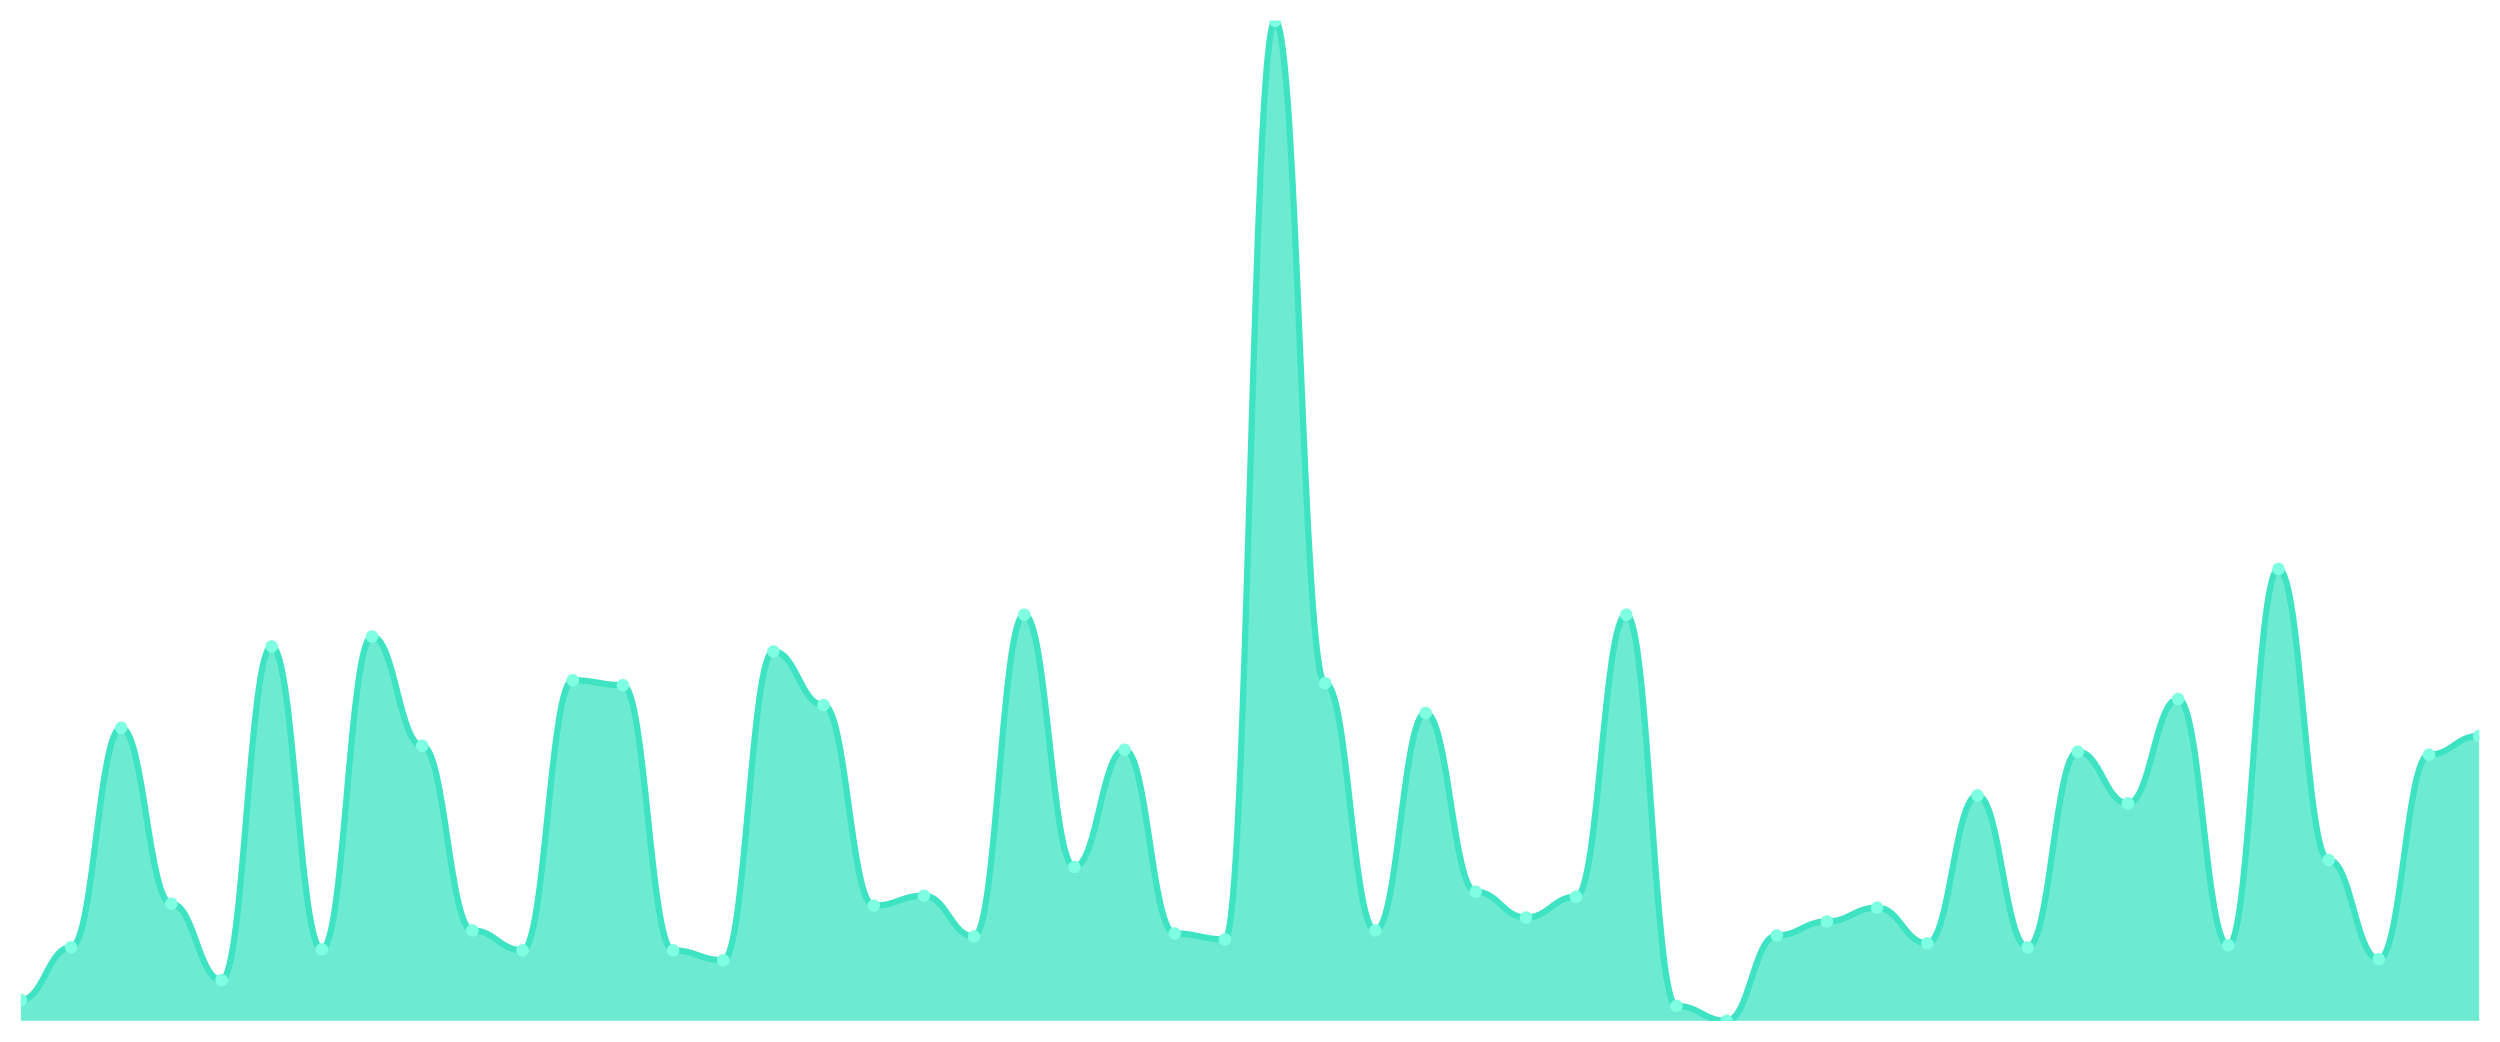
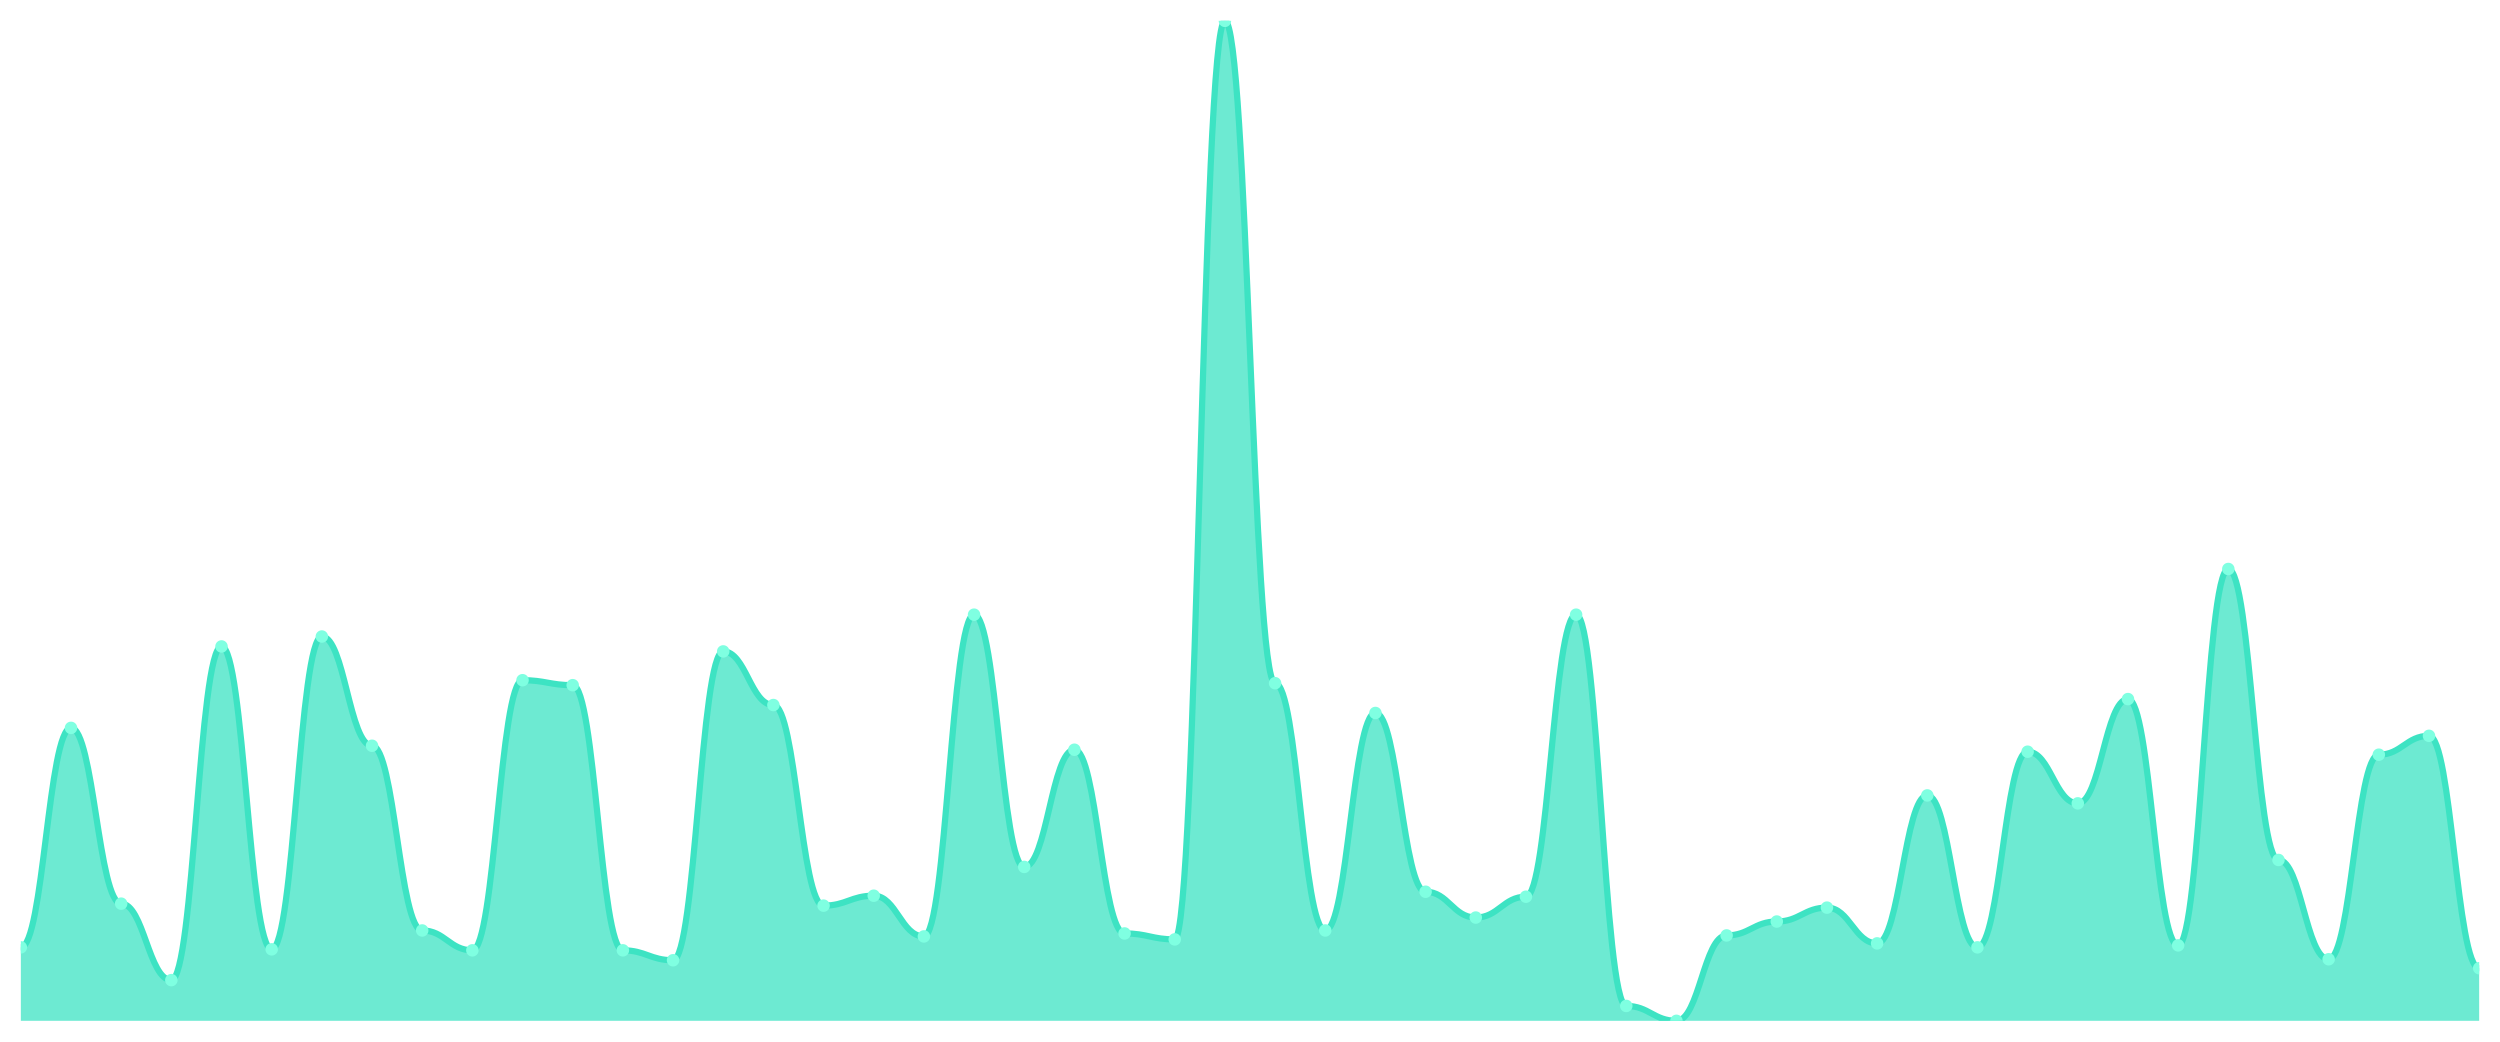
<svg xmlns="http://www.w3.org/2000/svg" viewBox="0 0 1200 500" width="1200" height="500">
  <defs>
    <clipPath id="c">
      <rect x="10" y="10" width="1180" height="480" />
    </clipPath>
  </defs>
  <rect width="1200" height="500" fill="none" />
  <g clip-path="url(#c)">
-     <path d="M 10,490 L 10,479.99 C 20.837,479.99 23.245,454.727 34.082,454.727 C 44.918,454.727 47.327,349.384 58.163,349.384 C 69,349.384 71.408,433.754 82.245,433.754 C 93.082,433.754 95.49,470.457 106.327,470.457 C 117.163,470.457 119.571,310.298 130.408,310.298 C 141.245,310.298 143.653,455.68 154.49,455.68 C 165.327,455.68 167.735,305.531 178.571,305.531 C 189.408,305.531 191.816,357.964 202.653,357.964 C 213.49,357.964 215.898,446.624 226.735,446.624 C 237.571,446.624 239.98,456.157 250.816,456.157 C 261.653,456.157 264.061,326.504 274.898,326.504 C 285.735,326.504 288.143,328.888 298.98,328.888 C 309.816,328.888 312.224,456.157 323.061,456.157 C 333.898,456.157 336.306,460.924 347.143,460.924 C 357.98,460.924 360.388,312.681 371.224,312.681 C 382.061,312.681 384.469,338.421 395.306,338.421 C 406.143,338.421 408.551,434.707 419.388,434.707 C 430.224,434.707 432.633,429.94 443.469,429.94 C 454.306,429.94 456.714,449.484 467.551,449.484 C 478.388,449.484 480.796,295.045 491.633,295.045 C 502.469,295.045 504.878,416.117 515.714,416.117 C 526.551,416.117 528.959,359.871 539.796,359.871 C 550.633,359.871 553.041,448.054 563.878,448.054 C 574.714,448.054 577.122,450.914 587.959,450.914 C 598.796,450.914 601.204,10 612.041,10 C 622.878,10 625.286,327.934 636.122,327.934 C 646.959,327.934 649.367,446.624 660.204,446.624 C 671.041,446.624 673.449,342.234 684.286,342.234 C 695.122,342.234 697.531,428.034 708.367,428.034 C 719.204,428.034 721.612,440.427 732.449,440.427 C 743.286,440.427 745.694,430.417 756.531,430.417 C 767.367,430.417 769.776,295.045 780.612,295.045 C 791.449,295.045 793.857,482.85 804.694,482.85 C 815.531,482.85 817.939,490 828.776,490 C 839.612,490 842.02,449.007 852.857,449.007 C 863.694,449.007 866.102,442.334 876.939,442.334 C 887.776,442.334 890.184,435.66 901.02,435.66 C 911.857,435.66 914.265,452.82 925.102,452.82 C 935.939,452.82 938.347,381.797 949.184,381.797 C 960.02,381.797 962.429,454.727 973.265,454.727 C 984.102,454.727 986.51,360.824 997.347,360.824 C 1008.184,360.824 1010.592,385.611 1021.429,385.611 C 1032.265,385.611 1034.673,335.561 1045.51,335.561 C 1056.347,335.561 1058.755,453.774 1069.592,453.774 C 1080.429,453.774 1082.837,273.118 1093.673,273.118 C 1104.51,273.118 1106.918,412.781 1117.755,412.781 C 1128.592,412.781 1131,460.447 1141.837,460.447 C 1152.673,460.447 1155.082,362.254 1165.918,362.254 C 1176.755,362.254 1179.163,353.198 1190,353.198 L 1190,490 Z" fill="rgba(61,227,195,0.75)" />
-     <path d="M 10,479.99 C 20.837,479.99 23.245,454.727 34.082,454.727 C 44.918,454.727 47.327,349.384 58.163,349.384 C 69,349.384 71.408,433.754 82.245,433.754 C 93.082,433.754 95.49,470.457 106.327,470.457 C 117.163,470.457 119.571,310.298 130.408,310.298 C 141.245,310.298 143.653,455.68 154.49,455.68 C 165.327,455.68 167.735,305.531 178.571,305.531 C 189.408,305.531 191.816,357.964 202.653,357.964 C 213.49,357.964 215.898,446.624 226.735,446.624 C 237.571,446.624 239.98,456.157 250.816,456.157 C 261.653,456.157 264.061,326.504 274.898,326.504 C 285.735,326.504 288.143,328.888 298.98,328.888 C 309.816,328.888 312.224,456.157 323.061,456.157 C 333.898,456.157 336.306,460.924 347.143,460.924 C 357.98,460.924 360.388,312.681 371.224,312.681 C 382.061,312.681 384.469,338.421 395.306,338.421 C 406.143,338.421 408.551,434.707 419.388,434.707 C 430.224,434.707 432.633,429.94 443.469,429.94 C 454.306,429.94 456.714,449.484 467.551,449.484 C 478.388,449.484 480.796,295.045 491.633,295.045 C 502.469,295.045 504.878,416.117 515.714,416.117 C 526.551,416.117 528.959,359.871 539.796,359.871 C 550.633,359.871 553.041,448.054 563.878,448.054 C 574.714,448.054 577.122,450.914 587.959,450.914 C 598.796,450.914 601.204,10 612.041,10 C 622.878,10 625.286,327.934 636.122,327.934 C 646.959,327.934 649.367,446.624 660.204,446.624 C 671.041,446.624 673.449,342.234 684.286,342.234 C 695.122,342.234 697.531,428.034 708.367,428.034 C 719.204,428.034 721.612,440.427 732.449,440.427 C 743.286,440.427 745.694,430.417 756.531,430.417 C 767.367,430.417 769.776,295.045 780.612,295.045 C 791.449,295.045 793.857,482.85 804.694,482.85 C 815.531,482.85 817.939,490 828.776,490 C 839.612,490 842.02,449.007 852.857,449.007 C 863.694,449.007 866.102,442.334 876.939,442.334 C 887.776,442.334 890.184,435.66 901.02,435.66 C 911.857,435.66 914.265,452.82 925.102,452.82 C 935.939,452.82 938.347,381.797 949.184,381.797 C 960.02,381.797 962.429,454.727 973.265,454.727 C 984.102,454.727 986.51,360.824 997.347,360.824 C 1008.184,360.824 1010.592,385.611 1021.429,385.611 C 1032.265,385.611 1034.673,335.561 1045.51,335.561 C 1056.347,335.561 1058.755,453.774 1069.592,453.774 C 1080.429,453.774 1082.837,273.118 1093.673,273.118 C 1104.51,273.118 1106.918,412.781 1117.755,412.781 C 1128.592,412.781 1131,460.447 1141.837,460.447 C 1152.673,460.447 1155.082,362.254 1165.918,362.254 C 1176.755,362.254 1179.163,353.198 1190,353.198" fill="none" stroke="#3de3c3" stroke-width="3" stroke-linecap="round" stroke-linejoin="round" />
-     <circle cx="10" cy="479.99" r="3" fill="#7fffe1" />
-     <circle cx="34.082" cy="454.727" r="3" fill="#7fffe1" />
-     <circle cx="58.163" cy="349.384" r="3" fill="#7fffe1" />
-     <circle cx="82.245" cy="433.754" r="3" fill="#7fffe1" />
-     <circle cx="106.327" cy="470.457" r="3" fill="#7fffe1" />
-     <circle cx="130.408" cy="310.298" r="3" fill="#7fffe1" />
-     <circle cx="154.49" cy="455.68" r="3" fill="#7fffe1" />
-     <circle cx="178.571" cy="305.531" r="3" fill="#7fffe1" />
-     <circle cx="202.653" cy="357.964" r="3" fill="#7fffe1" />
-     <circle cx="226.735" cy="446.624" r="3" fill="#7fffe1" />
-     <circle cx="250.816" cy="456.157" r="3" fill="#7fffe1" />
-     <circle cx="274.898" cy="326.504" r="3" fill="#7fffe1" />
-     <circle cx="298.98" cy="328.888" r="3" fill="#7fffe1" />
-     <circle cx="323.061" cy="456.157" r="3" fill="#7fffe1" />
-     <circle cx="347.143" cy="460.924" r="3" fill="#7fffe1" />
-     <circle cx="371.224" cy="312.681" r="3" fill="#7fffe1" />
-     <circle cx="395.306" cy="338.421" r="3" fill="#7fffe1" />
-     <circle cx="419.388" cy="434.707" r="3" fill="#7fffe1" />
-     <circle cx="443.469" cy="429.94" r="3" fill="#7fffe1" />
-     <circle cx="467.551" cy="449.484" r="3" fill="#7fffe1" />
-     <circle cx="491.633" cy="295.045" r="3" fill="#7fffe1" />
-     <circle cx="515.714" cy="416.117" r="3" fill="#7fffe1" />
-     <circle cx="539.796" cy="359.871" r="3" fill="#7fffe1" />
-     <circle cx="563.878" cy="448.054" r="3" fill="#7fffe1" />
-     <circle cx="587.959" cy="450.914" r="3" fill="#7fffe1" />
-     <circle cx="612.041" cy="10" r="3" fill="#7fffe1" />
-     <circle cx="636.122" cy="327.934" r="3" fill="#7fffe1" />
-     <circle cx="660.204" cy="446.624" r="3" fill="#7fffe1" />
-     <circle cx="684.286" cy="342.234" r="3" fill="#7fffe1" />
-     <circle cx="708.367" cy="428.034" r="3" fill="#7fffe1" />
-     <circle cx="732.449" cy="440.427" r="3" fill="#7fffe1" />
-     <circle cx="756.531" cy="430.417" r="3" fill="#7fffe1" />
-     <circle cx="780.612" cy="295.045" r="3" fill="#7fffe1" />
-     <circle cx="804.694" cy="482.85" r="3" fill="#7fffe1" />
-     <circle cx="828.776" cy="490" r="3" fill="#7fffe1" />
-     <circle cx="852.857" cy="449.007" r="3" fill="#7fffe1" />
-     <circle cx="876.939" cy="442.334" r="3" fill="#7fffe1" />
-     <circle cx="901.02" cy="435.66" r="3" fill="#7fffe1" />
-     <circle cx="925.102" cy="452.82" r="3" fill="#7fffe1" />
-     <circle cx="949.184" cy="381.797" r="3" fill="#7fffe1" />
-     <circle cx="973.265" cy="454.727" r="3" fill="#7fffe1" />
-     <circle cx="997.347" cy="360.824" r="3" fill="#7fffe1" />
-     <circle cx="1021.429" cy="385.611" r="3" fill="#7fffe1" />
-     <circle cx="1045.51" cy="335.561" r="3" fill="#7fffe1" />
-     <circle cx="1069.592" cy="453.774" r="3" fill="#7fffe1" />
-     <circle cx="1093.673" cy="273.118" r="3" fill="#7fffe1" />
-     <circle cx="1117.755" cy="412.781" r="3" fill="#7fffe1" />
-     <circle cx="1141.837" cy="460.447" r="3" fill="#7fffe1" />
-     <circle cx="1165.918" cy="362.254" r="3" fill="#7fffe1" />
-     <circle cx="1190" cy="353.198" r="3" fill="#7fffe1" />
+     <path d="M 10,490 L 10,454.727 C 20.837,454.727 23.245,349.384 34.082,349.384 C 44.918,349.384 47.327,433.754 58.163,433.754 C 69,433.754 71.408,470.457 82.245,470.457 C 93.082,470.457 95.49,310.298 106.327,310.298 C 117.163,310.298 119.571,455.68 130.408,455.68 C 141.245,455.68 143.653,305.531 154.49,305.531 C 165.327,305.531 167.735,357.964 178.571,357.964 C 189.408,357.964 191.816,446.624 202.653,446.624 C 213.49,446.624 215.898,456.157 226.735,456.157 C 237.571,456.157 239.98,326.504 250.816,326.504 C 261.653,326.504 264.061,328.888 274.898,328.888 C 285.735,328.888 288.143,456.157 298.98,456.157 C 309.816,456.157 312.224,460.924 323.061,460.924 C 333.898,460.924 336.306,312.681 347.143,312.681 C 357.98,312.681 360.388,338.421 371.224,338.421 C 382.061,338.421 384.469,434.707 395.306,434.707 C 406.143,434.707 408.551,429.94 419.388,429.94 C 430.224,429.94 432.633,449.484 443.469,449.484 C 454.306,449.484 456.714,295.045 467.551,295.045 C 478.388,295.045 480.796,416.117 491.633,416.117 C 502.469,416.117 504.878,359.871 515.714,359.871 C 526.551,359.871 528.959,448.054 539.796,448.054 C 550.633,448.054 553.041,450.914 563.878,450.914 C 574.714,450.914 577.122,10 587.959,10 C 598.796,10 601.204,327.934 612.041,327.934 C 622.878,327.934 625.286,446.624 636.122,446.624 C 646.959,446.624 649.367,342.234 660.204,342.234 C 671.041,342.234 673.449,428.034 684.286,428.034 C 695.122,428.034 697.531,440.427 708.367,440.427 C 719.204,440.427 721.612,430.417 732.449,430.417 C 743.286,430.417 745.694,295.045 756.531,295.045 C 767.367,295.045 769.776,482.85 780.612,482.85 C 791.449,482.85 793.857,490 804.694,490 C 815.531,490 817.939,449.007 828.776,449.007 C 839.612,449.007 842.02,442.334 852.857,442.334 C 863.694,442.334 866.102,435.66 876.939,435.66 C 887.776,435.66 890.184,452.82 901.02,452.82 C 911.857,452.82 914.265,381.797 925.102,381.797 C 935.939,381.797 938.347,454.727 949.184,454.727 C 960.02,454.727 962.429,360.824 973.265,360.824 C 984.102,360.824 986.51,385.611 997.347,385.611 C 1008.184,385.611 1010.592,335.561 1021.429,335.561 C 1032.265,335.561 1034.673,453.774 1045.51,453.774 C 1056.347,453.774 1058.755,273.118 1069.592,273.118 C 1080.429,273.118 1082.837,412.781 1093.673,412.781 C 1104.51,412.781 1106.918,460.447 1117.755,460.447 C 1128.592,460.447 1131,362.254 1141.837,362.254 C 1152.673,362.254 1155.082,353.198 1165.918,353.198 C 1176.755,353.198 1179.163,464.737 1190,464.737 L 1190,490 Z" fill="rgba(61,227,195,0.75)" />
+     <path d="M 10,454.727 C 20.837,454.727 23.245,349.384 34.082,349.384 C 44.918,349.384 47.327,433.754 58.163,433.754 C 69,433.754 71.408,470.457 82.245,470.457 C 93.082,470.457 95.49,310.298 106.327,310.298 C 117.163,310.298 119.571,455.68 130.408,455.68 C 141.245,455.68 143.653,305.531 154.49,305.531 C 165.327,305.531 167.735,357.964 178.571,357.964 C 189.408,357.964 191.816,446.624 202.653,446.624 C 213.49,446.624 215.898,456.157 226.735,456.157 C 237.571,456.157 239.98,326.504 250.816,326.504 C 261.653,326.504 264.061,328.888 274.898,328.888 C 285.735,328.888 288.143,456.157 298.98,456.157 C 309.816,456.157 312.224,460.924 323.061,460.924 C 333.898,460.924 336.306,312.681 347.143,312.681 C 357.98,312.681 360.388,338.421 371.224,338.421 C 382.061,338.421 384.469,434.707 395.306,434.707 C 406.143,434.707 408.551,429.94 419.388,429.94 C 430.224,429.94 432.633,449.484 443.469,449.484 C 454.306,449.484 456.714,295.045 467.551,295.045 C 478.388,295.045 480.796,416.117 491.633,416.117 C 502.469,416.117 504.878,359.871 515.714,359.871 C 526.551,359.871 528.959,448.054 539.796,448.054 C 550.633,448.054 553.041,450.914 563.878,450.914 C 574.714,450.914 577.122,10 587.959,10 C 598.796,10 601.204,327.934 612.041,327.934 C 622.878,327.934 625.286,446.624 636.122,446.624 C 646.959,446.624 649.367,342.234 660.204,342.234 C 671.041,342.234 673.449,428.034 684.286,428.034 C 695.122,428.034 697.531,440.427 708.367,440.427 C 719.204,440.427 721.612,430.417 732.449,430.417 C 743.286,430.417 745.694,295.045 756.531,295.045 C 767.367,295.045 769.776,482.85 780.612,482.85 C 791.449,482.85 793.857,490 804.694,490 C 815.531,490 817.939,449.007 828.776,449.007 C 839.612,449.007 842.02,442.334 852.857,442.334 C 863.694,442.334 866.102,435.66 876.939,435.66 C 887.776,435.66 890.184,452.82 901.02,452.82 C 911.857,452.82 914.265,381.797 925.102,381.797 C 935.939,381.797 938.347,454.727 949.184,454.727 C 960.02,454.727 962.429,360.824 973.265,360.824 C 984.102,360.824 986.51,385.611 997.347,385.611 C 1008.184,385.611 1010.592,335.561 1021.429,335.561 C 1032.265,335.561 1034.673,453.774 1045.51,453.774 C 1056.347,453.774 1058.755,273.118 1069.592,273.118 C 1080.429,273.118 1082.837,412.781 1093.673,412.781 C 1104.51,412.781 1106.918,460.447 1117.755,460.447 C 1128.592,460.447 1131,362.254 1141.837,362.254 C 1152.673,362.254 1155.082,353.198 1165.918,353.198 C 1176.755,353.198 1179.163,464.737 1190,464.737" fill="none" stroke="#3de3c3" stroke-width="3" stroke-linecap="round" stroke-linejoin="round" />
+     <circle cx="10" cy="454.727" r="3" fill="#7fffe1" />
+     <circle cx="34.082" cy="349.384" r="3" fill="#7fffe1" />
+     <circle cx="58.163" cy="433.754" r="3" fill="#7fffe1" />
+     <circle cx="82.245" cy="470.457" r="3" fill="#7fffe1" />
+     <circle cx="106.327" cy="310.298" r="3" fill="#7fffe1" />
+     <circle cx="130.408" cy="455.68" r="3" fill="#7fffe1" />
+     <circle cx="154.49" cy="305.531" r="3" fill="#7fffe1" />
+     <circle cx="178.571" cy="357.964" r="3" fill="#7fffe1" />
+     <circle cx="202.653" cy="446.624" r="3" fill="#7fffe1" />
+     <circle cx="226.735" cy="456.157" r="3" fill="#7fffe1" />
+     <circle cx="250.816" cy="326.504" r="3" fill="#7fffe1" />
+     <circle cx="274.898" cy="328.888" r="3" fill="#7fffe1" />
+     <circle cx="298.98" cy="456.157" r="3" fill="#7fffe1" />
+     <circle cx="323.061" cy="460.924" r="3" fill="#7fffe1" />
+     <circle cx="347.143" cy="312.681" r="3" fill="#7fffe1" />
+     <circle cx="371.224" cy="338.421" r="3" fill="#7fffe1" />
+     <circle cx="395.306" cy="434.707" r="3" fill="#7fffe1" />
+     <circle cx="419.388" cy="429.94" r="3" fill="#7fffe1" />
+     <circle cx="443.469" cy="449.484" r="3" fill="#7fffe1" />
+     <circle cx="467.551" cy="295.045" r="3" fill="#7fffe1" />
+     <circle cx="491.633" cy="416.117" r="3" fill="#7fffe1" />
+     <circle cx="515.714" cy="359.871" r="3" fill="#7fffe1" />
+     <circle cx="539.796" cy="448.054" r="3" fill="#7fffe1" />
+     <circle cx="563.878" cy="450.914" r="3" fill="#7fffe1" />
+     <circle cx="587.959" cy="10" r="3" fill="#7fffe1" />
+     <circle cx="612.041" cy="327.934" r="3" fill="#7fffe1" />
+     <circle cx="636.122" cy="446.624" r="3" fill="#7fffe1" />
+     <circle cx="660.204" cy="342.234" r="3" fill="#7fffe1" />
+     <circle cx="684.286" cy="428.034" r="3" fill="#7fffe1" />
+     <circle cx="708.367" cy="440.427" r="3" fill="#7fffe1" />
+     <circle cx="732.449" cy="430.417" r="3" fill="#7fffe1" />
+     <circle cx="756.531" cy="295.045" r="3" fill="#7fffe1" />
+     <circle cx="780.612" cy="482.85" r="3" fill="#7fffe1" />
+     <circle cx="804.694" cy="490" r="3" fill="#7fffe1" />
+     <circle cx="828.776" cy="449.007" r="3" fill="#7fffe1" />
+     <circle cx="852.857" cy="442.334" r="3" fill="#7fffe1" />
+     <circle cx="876.939" cy="435.66" r="3" fill="#7fffe1" />
+     <circle cx="901.02" cy="452.82" r="3" fill="#7fffe1" />
+     <circle cx="925.102" cy="381.797" r="3" fill="#7fffe1" />
+     <circle cx="949.184" cy="454.727" r="3" fill="#7fffe1" />
+     <circle cx="973.265" cy="360.824" r="3" fill="#7fffe1" />
+     <circle cx="997.347" cy="385.611" r="3" fill="#7fffe1" />
+     <circle cx="1021.429" cy="335.561" r="3" fill="#7fffe1" />
+     <circle cx="1045.51" cy="453.774" r="3" fill="#7fffe1" />
+     <circle cx="1069.592" cy="273.118" r="3" fill="#7fffe1" />
+     <circle cx="1093.673" cy="412.781" r="3" fill="#7fffe1" />
+     <circle cx="1117.755" cy="460.447" r="3" fill="#7fffe1" />
+     <circle cx="1141.837" cy="362.254" r="3" fill="#7fffe1" />
+     <circle cx="1165.918" cy="353.198" r="3" fill="#7fffe1" />
+     <circle cx="1190" cy="464.737" r="3" fill="#7fffe1" />
  </g>
</svg>
